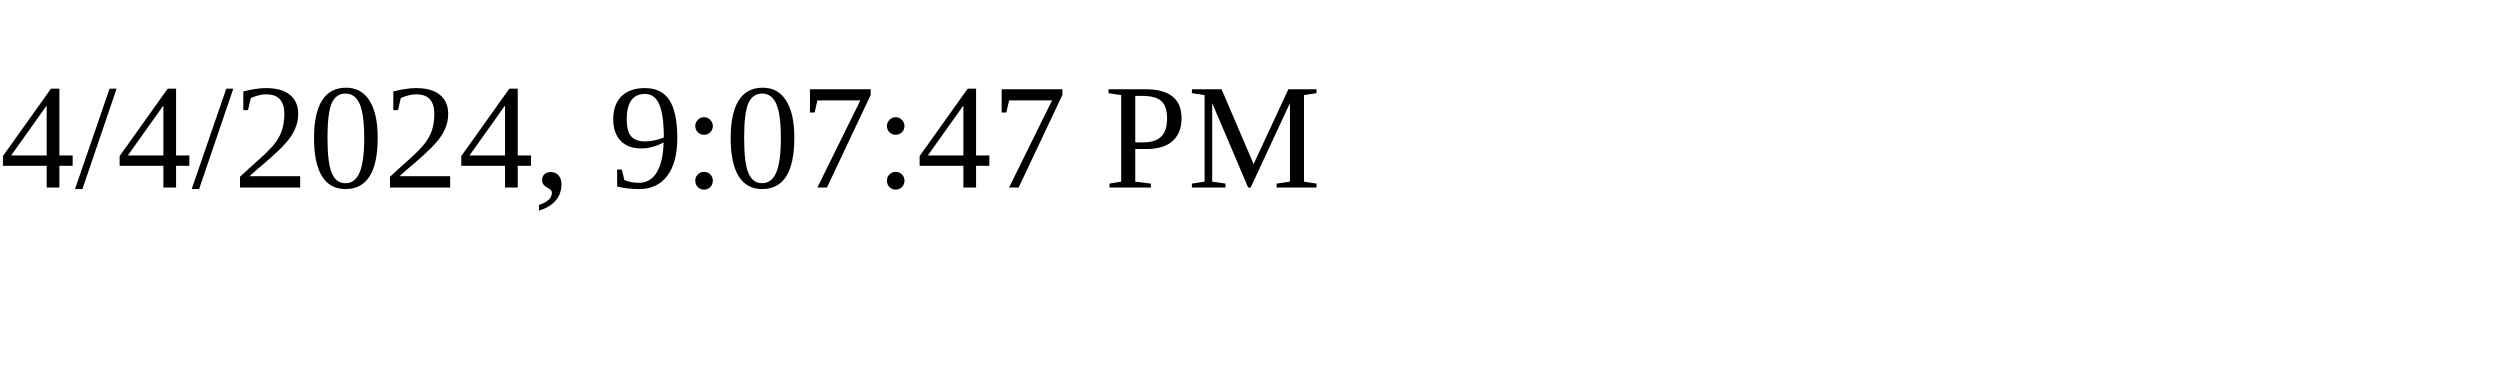
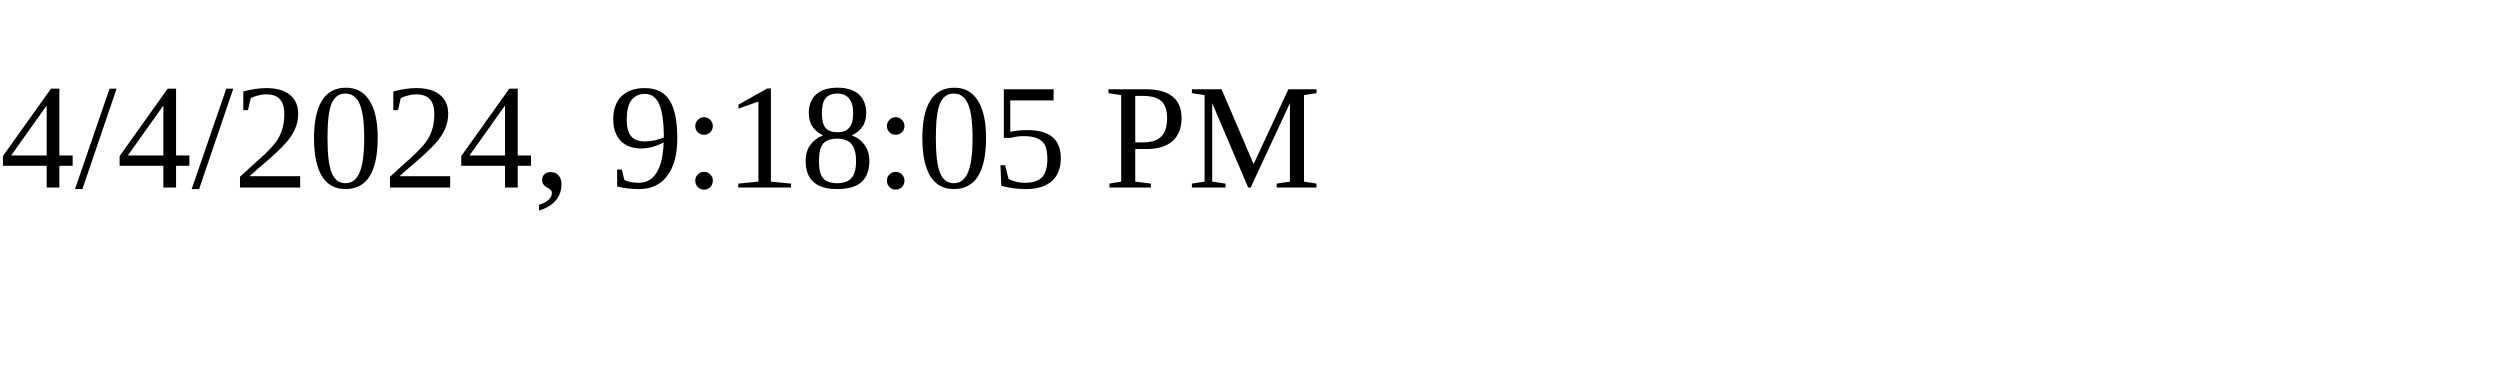
<svg xmlns="http://www.w3.org/2000/svg" height="30" width="200">
-   <text x="0" y="15">4/4/2024, 9:07:47 PM</text>
+   <text x="0" y="15">4/4/2024, 9:18:05 PM</text>
</svg>
